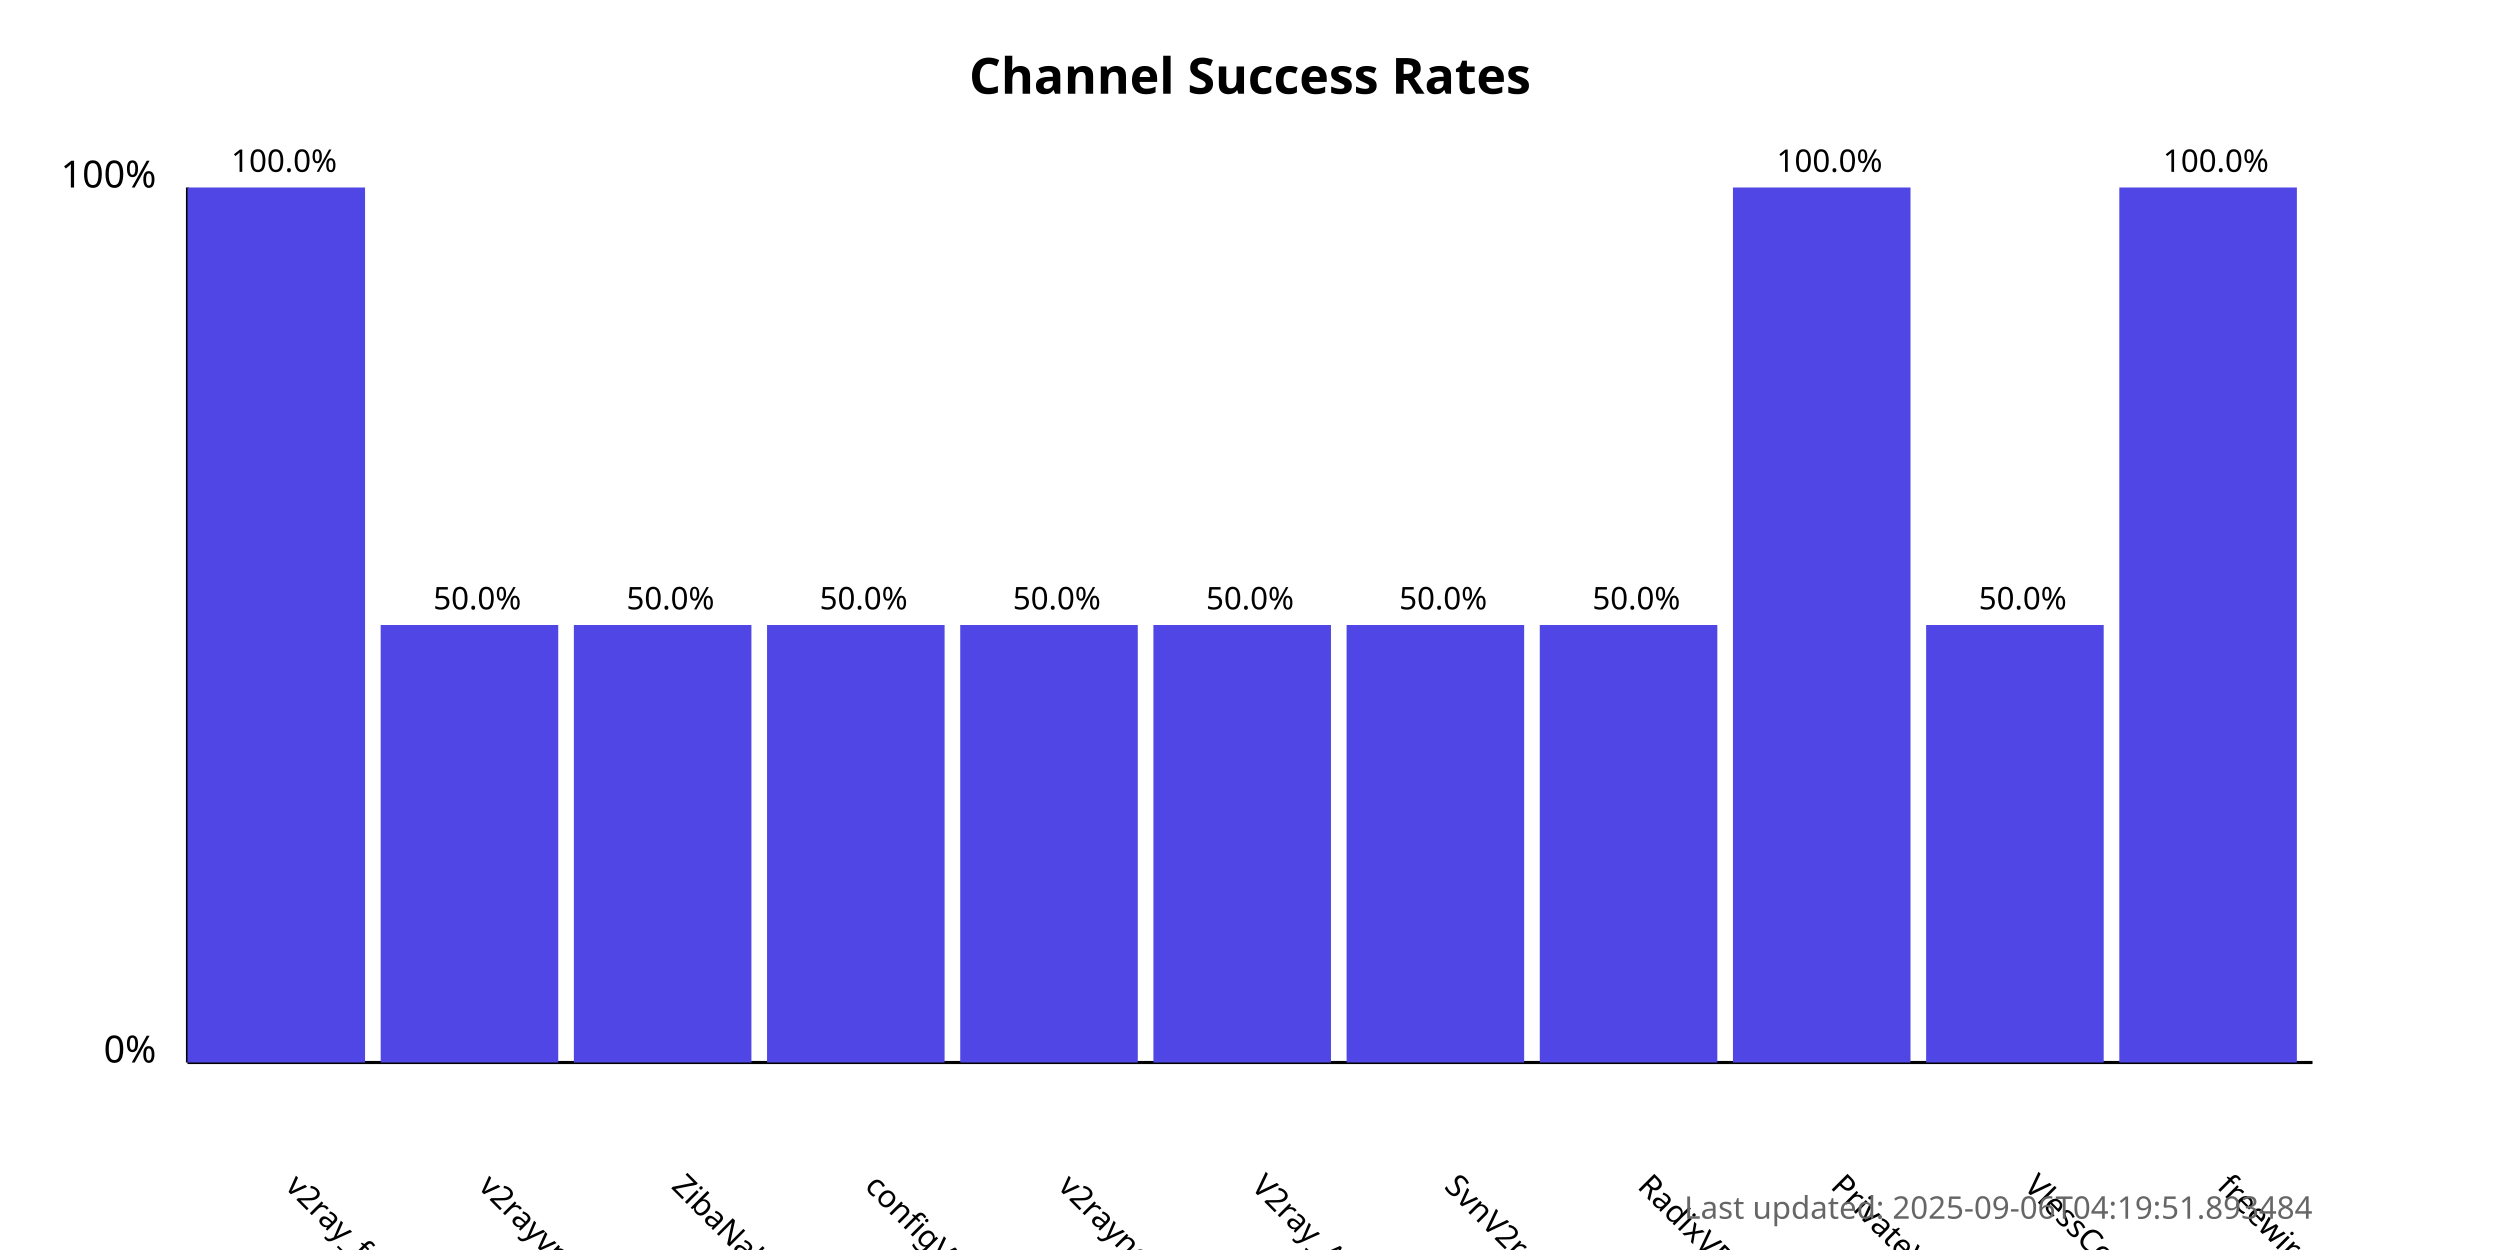
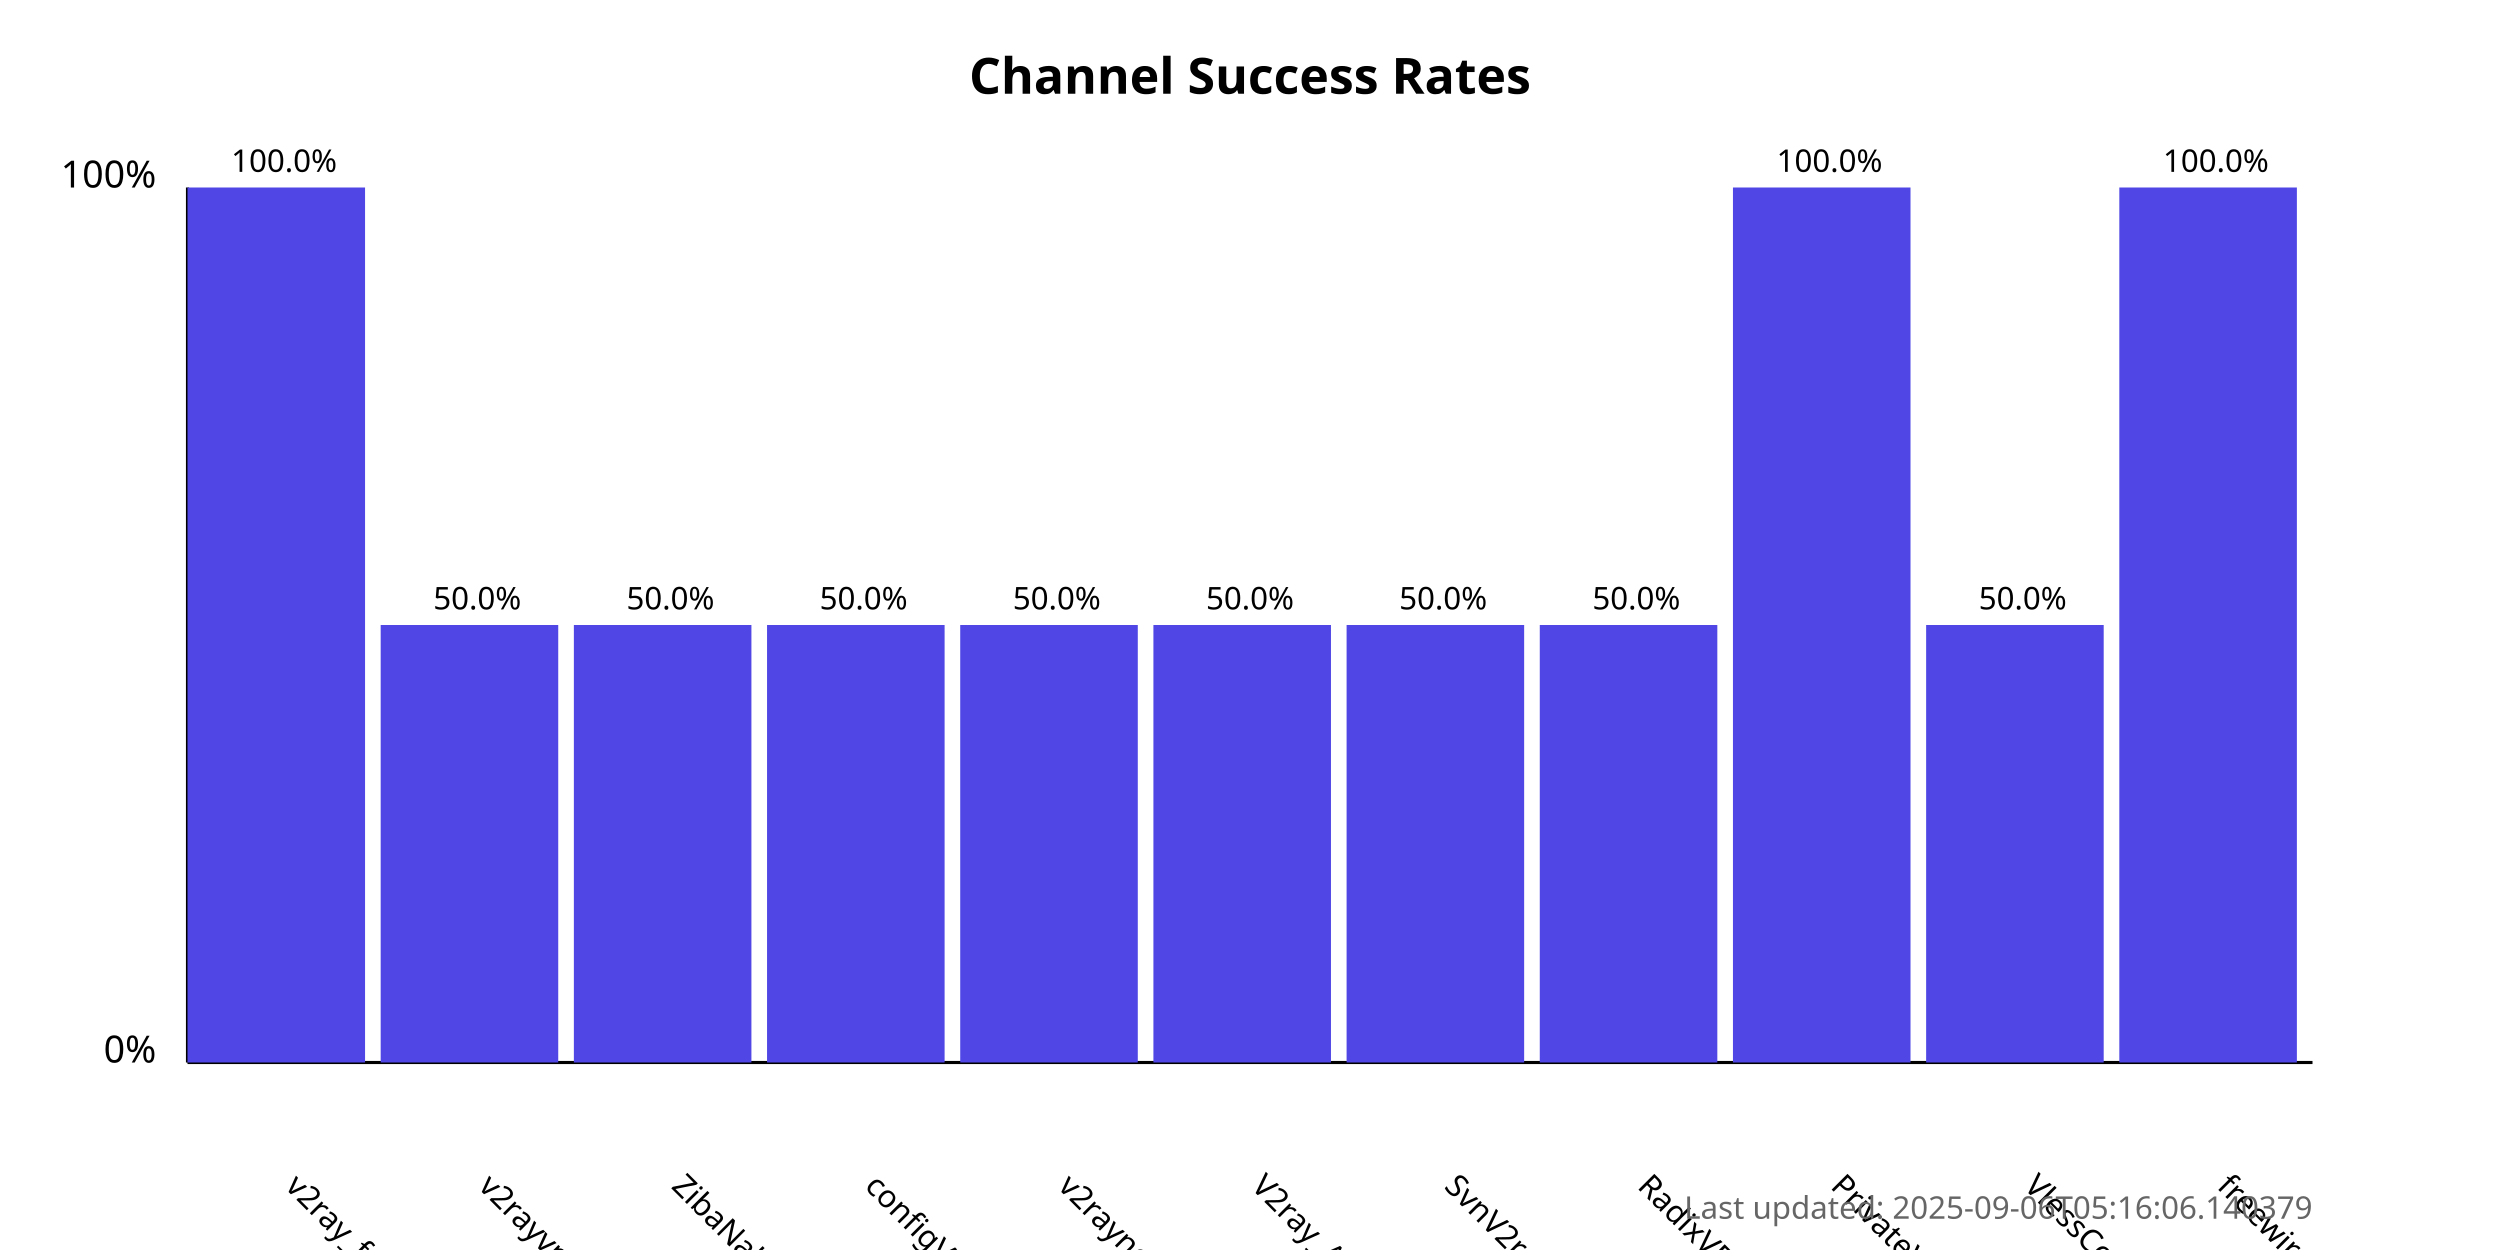
<svg xmlns="http://www.w3.org/2000/svg" width="800" height="400">
  <style>
            .chart-title { font: bold 16px sans-serif; }
            .axis-label { font: 12px sans-serif; }
            .tick-label { font: 10px sans-serif; }
            .bar { fill: #4f46e5; }
            .bar:hover { fill: #6366f1; }
            .timestamp { font: 10px sans-serif; fill: #666; }
        </style>
  <text x="400.0" y="30" text-anchor="middle" class="chart-title">
            Channel Success Rates
        </text>
  <line x1="60" y1="340" x2="60" y2="60" stroke="black" stroke-width="1" />
  <line x1="60" y1="340" x2="740" y2="340" stroke="black" stroke-width="1" />
  <text x="50" y="340" text-anchor="end" class="axis-label">0%</text>
  <text x="50" y="60" text-anchor="end" class="axis-label">100%</text>
  <g>
    <rect x="60" y="60.0" width="56.818" height="280.0" class="bar" />
    <text x="90.909" y="380" transform="rotate(45, 90.90909, 380)" text-anchor="start" class="tick-label">
                v2ray_free_conf
            </text>
    <text x="90.909" y="55.0" text-anchor="middle" class="tick-label">
                100.0%
            </text>
  </g>
  <g>
    <rect x="121.818" y="200.0" width="56.818" height="140.0" class="bar" />
    <text x="152.727" y="380" transform="rotate(45, 152.7273, 380)" text-anchor="start" class="tick-label">
                v2rayvpno
            </text>
    <text x="152.727" y="195.0" text-anchor="middle" class="tick-label">
                50.0%
            </text>
  </g>
  <g>
    <rect x="183.636" y="200.0" width="56.818" height="140.0" class="bar" />
    <text x="214.545" y="380" transform="rotate(45, 214.5455, 380)" text-anchor="start" class="tick-label">
                ZibaNabz
            </text>
    <text x="214.545" y="195.0" text-anchor="middle" class="tick-label">
                50.0%
            </text>
  </g>
  <g>
    <rect x="245.455" y="200.0" width="56.818" height="140.0" class="bar" />
    <text x="276.364" y="380" transform="rotate(45, 276.3636, 380)" text-anchor="start" class="tick-label">
                configV2rayForFree
            </text>
    <text x="276.364" y="195.0" text-anchor="middle" class="tick-label">
                50.0%
            </text>
  </g>
  <g>
    <rect x="307.273" y="200.0" width="56.818" height="140.0" class="bar" />
    <text x="338.182" y="380" transform="rotate(45, 338.1818, 380)" text-anchor="start" class="tick-label">
                v2rayngvpn
            </text>
    <text x="338.182" y="195.0" text-anchor="middle" class="tick-label">
                50.0%
            </text>
  </g>
  <g>
    <rect x="369.091" y="200.0" width="56.818" height="140.0" class="bar" />
    <text x="400.0" y="380" transform="rotate(45, 400.0, 380)" text-anchor="start" class="tick-label">
                V2ray_Alpha
            </text>
    <text x="400.0" y="195.0" text-anchor="middle" class="tick-label">
                50.0%
            </text>
  </g>
  <g>
    <rect x="430.909" y="200.0" width="56.818" height="140.0" class="bar" />
    <text x="461.818" y="380" transform="rotate(45, 461.8182, 380)" text-anchor="start" class="tick-label">
                SvnV2ray
            </text>
    <text x="461.818" y="195.0" text-anchor="middle" class="tick-label">
                50.0%
            </text>
  </g>
  <g>
    <rect x="492.727" y="200.0" width="56.818" height="140.0" class="bar" />
    <text x="523.636" y="380" transform="rotate(45, 523.6364, 380)" text-anchor="start" class="tick-label">
                RadixVPN
            </text>
    <text x="523.636" y="195.0" text-anchor="middle" class="tick-label">
                50.0%
            </text>
  </g>
  <g>
    <rect x="554.545" y="60.0" width="56.818" height="280.0" class="bar" />
    <text x="585.455" y="380" transform="rotate(45, 585.4545, 380)" text-anchor="start" class="tick-label">
                PrivateVPNs
            </text>
    <text x="585.455" y="55.0" text-anchor="middle" class="tick-label">
                100.0%
            </text>
  </g>
  <g>
    <rect x="616.364" y="200.0" width="56.818" height="140.0" class="bar" />
    <text x="647.273" y="380" transform="rotate(45, 647.2727, 380)" text-anchor="start" class="tick-label">
                VlessConfig
            </text>
    <text x="647.273" y="195.0" text-anchor="middle" class="tick-label">
                50.0%
            </text>
  </g>
  <g>
    <rect x="678.182" y="60.0" width="56.818" height="280.0" class="bar" />
    <text x="709.091" y="380" transform="rotate(45, 709.0909, 380)" text-anchor="start" class="tick-label">
                freewireguard
            </text>
    <text x="709.091" y="55.0" text-anchor="middle" class="tick-label">
                100.0%
            </text>
  </g>
  <text x="740" y="390" text-anchor="end" class="timestamp">
-             Last updated: 2025-09-06T04:19:51.893484
+             Last updated: 2025-09-06T05:16:06.140379
        </text>
</svg>
